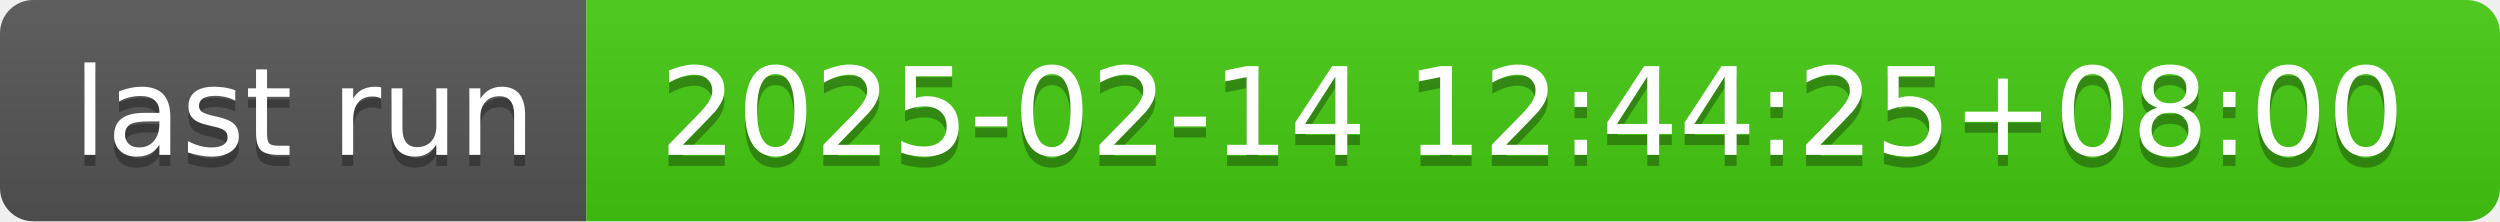
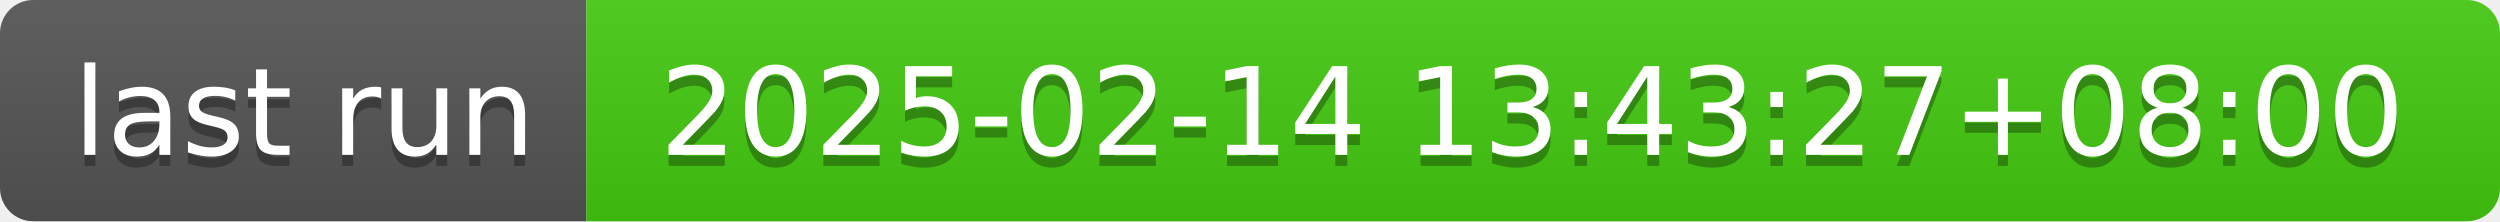
- <svg xmlns="http://www.w3.org/2000/svg" width="226" height="20" role="img" aria-label="last run: 2025-02-14 12:44:25+08:00">
+ <svg xmlns="http://www.w3.org/2000/svg" width="226" height="20" role="img" aria-label="last run: 2025-02-14 13:43:27+08:00">
  <linearGradient id="s" x2="0" y2="100%">
    <stop offset="0" stop-color="#bbb" stop-opacity=".1" />
    <stop offset="1" stop-opacity=".1" />
  </linearGradient>
  <clipPath id="r">
    <rect width="226" height="20" rx="3" fill="#fff" />
  </clipPath>
  <g clip-path="url(#r)">
    <rect width="53" height="20" fill="#555" />
    <rect x="53" width="173" height="20" fill="#4c1" />
    <rect width="226" height="20" fill="url(#s)" />
  </g>
  <g fill="#fff" text-anchor="middle" font-family="Verdana,Geneva,DejaVu Sans,sans-serif" text-rendering="geometricPrecision" font-size="110">
    <text aria-hidden="true" x="275" y="150" fill="#010101" fill-opacity=".3" transform="scale(.1)" textLength="430">last run</text>
    <text x="275" y="140" transform="scale(.1)" fill="#fff" textLength="430">last run</text>
-     <text aria-hidden="true" x="1385" y="150" fill="#010101" fill-opacity=".3" transform="scale(.1)" textLength="1630">2025-02-14 12:44:25+08:00</text>
-     <text x="1385" y="140" transform="scale(.1)" fill="#fff" textLength="1630">2025-02-14 12:44:25+08:00</text>
+     <text aria-hidden="true" x="1385" y="150" fill="#010101" fill-opacity=".3" transform="scale(.1)" textLength="1630">2025-02-14 13:43:27+08:00</text>
+     <text x="1385" y="140" transform="scale(.1)" fill="#fff" textLength="1630">2025-02-14 13:43:27+08:00</text>
  </g>
</svg>
